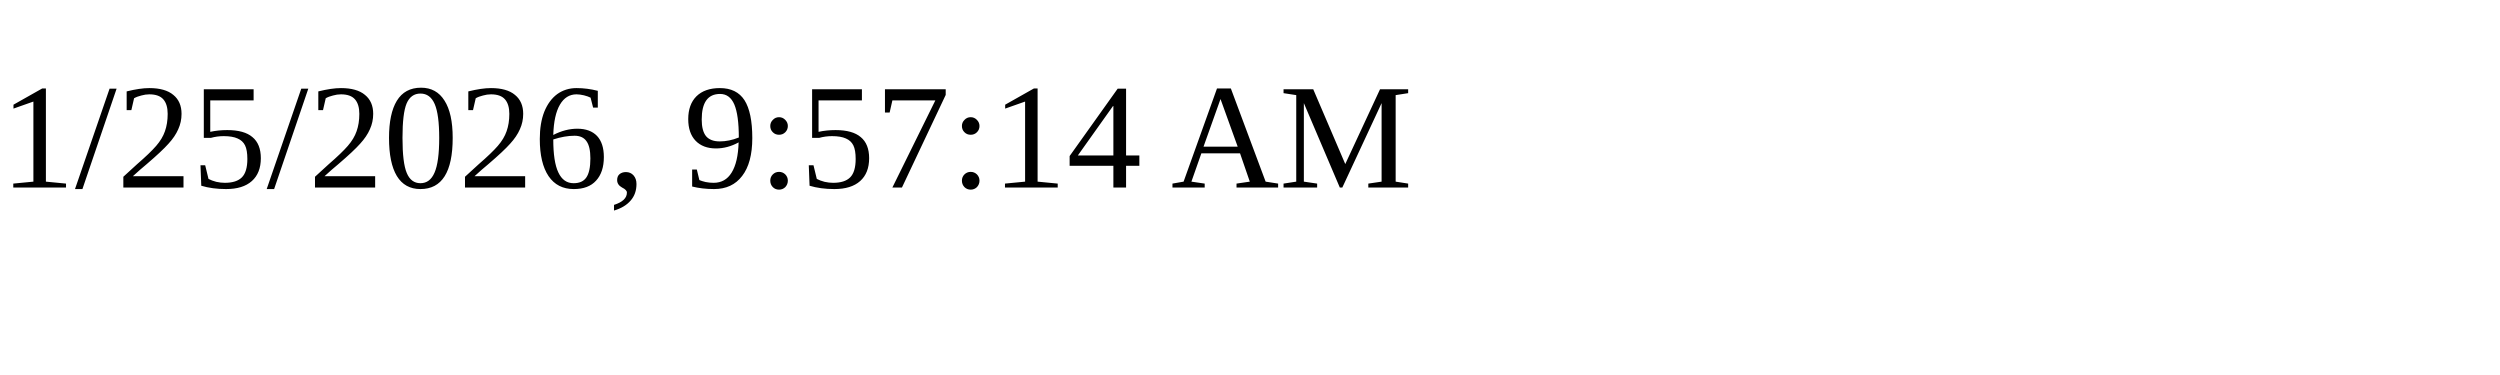
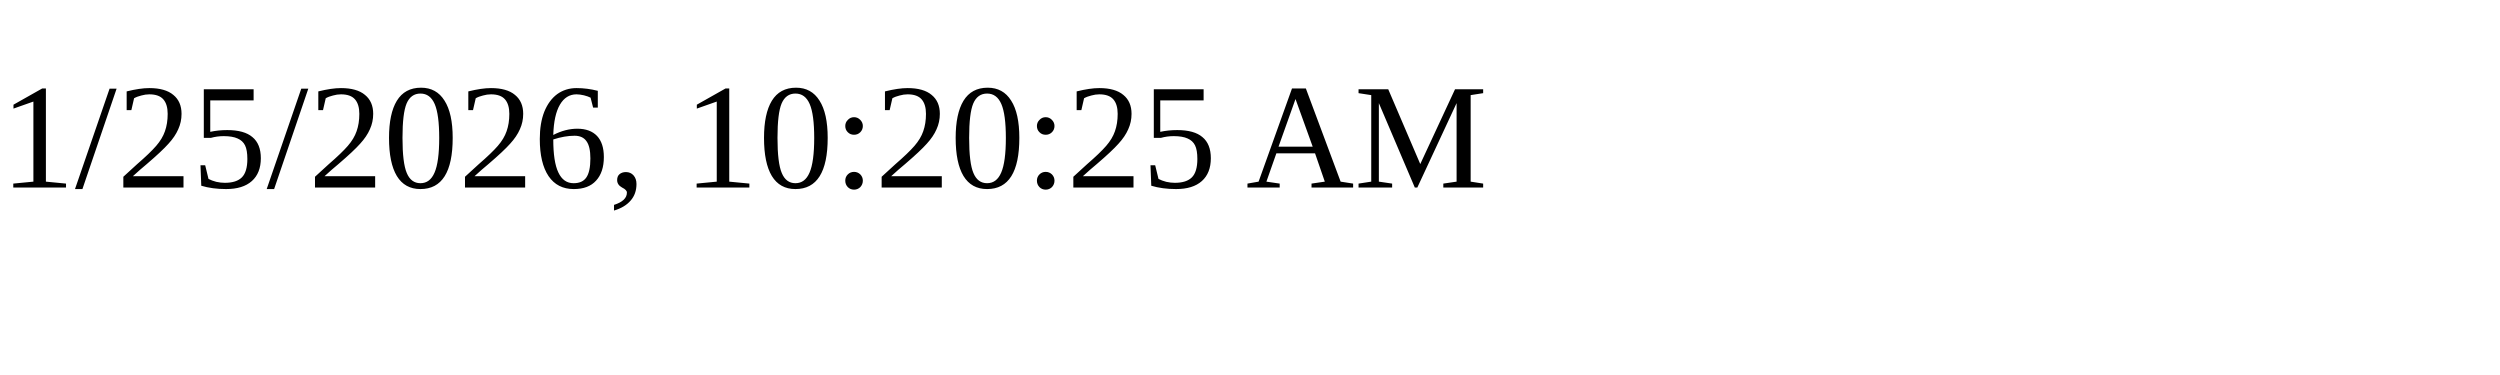
<svg xmlns="http://www.w3.org/2000/svg" height="30" width="200">
-   <text x="0" y="15">1/25/2026, 9:57:14 AM</text>
+   <text x="0" y="15">1/25/2026, 10:20:25 AM</text>
</svg>
